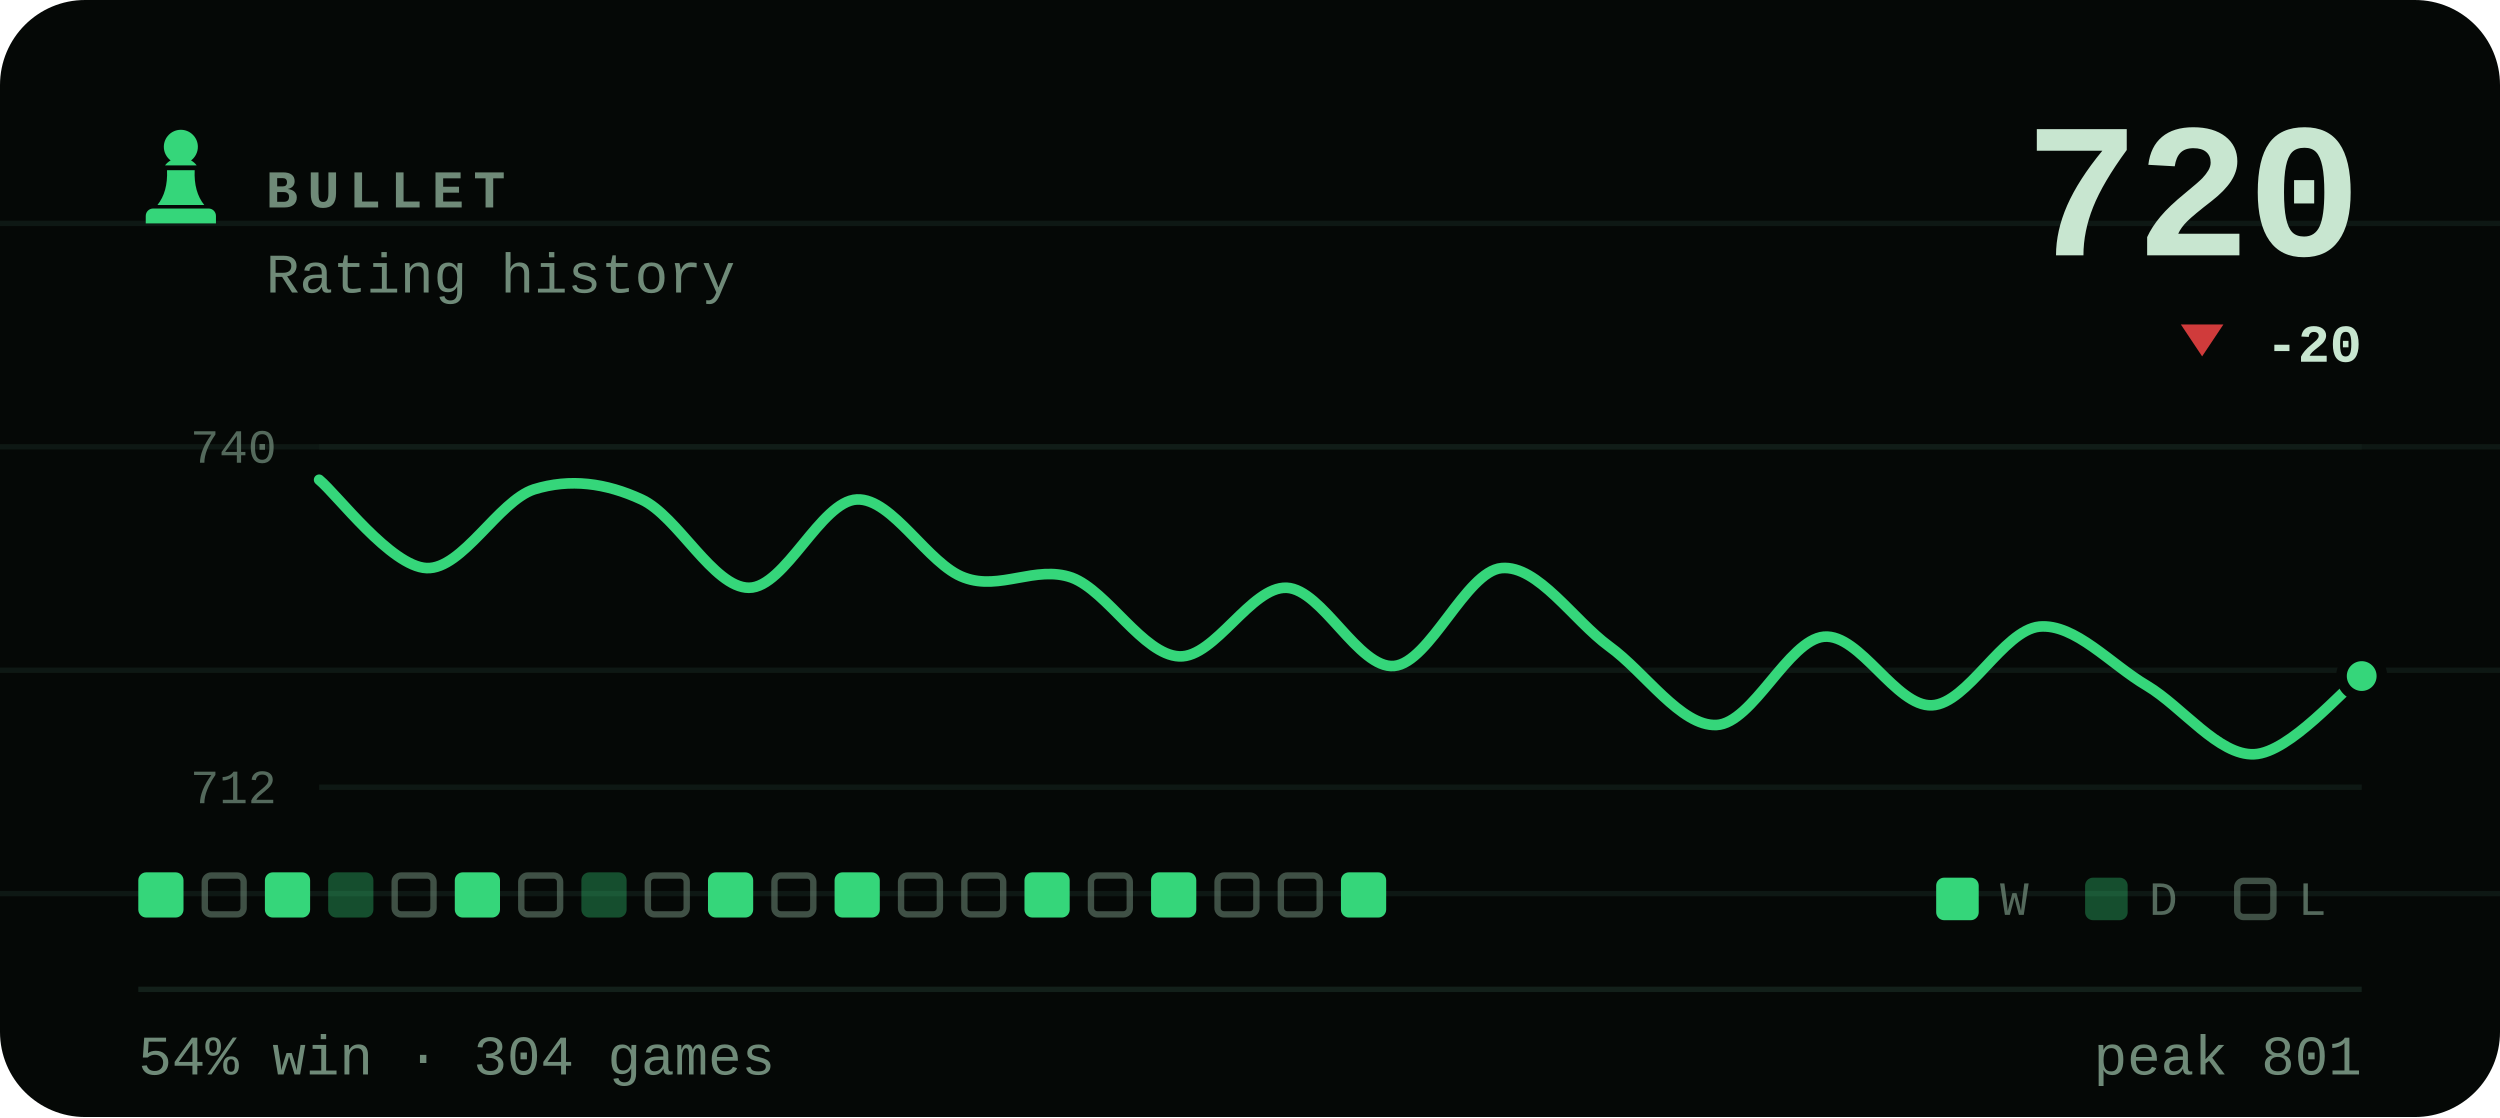
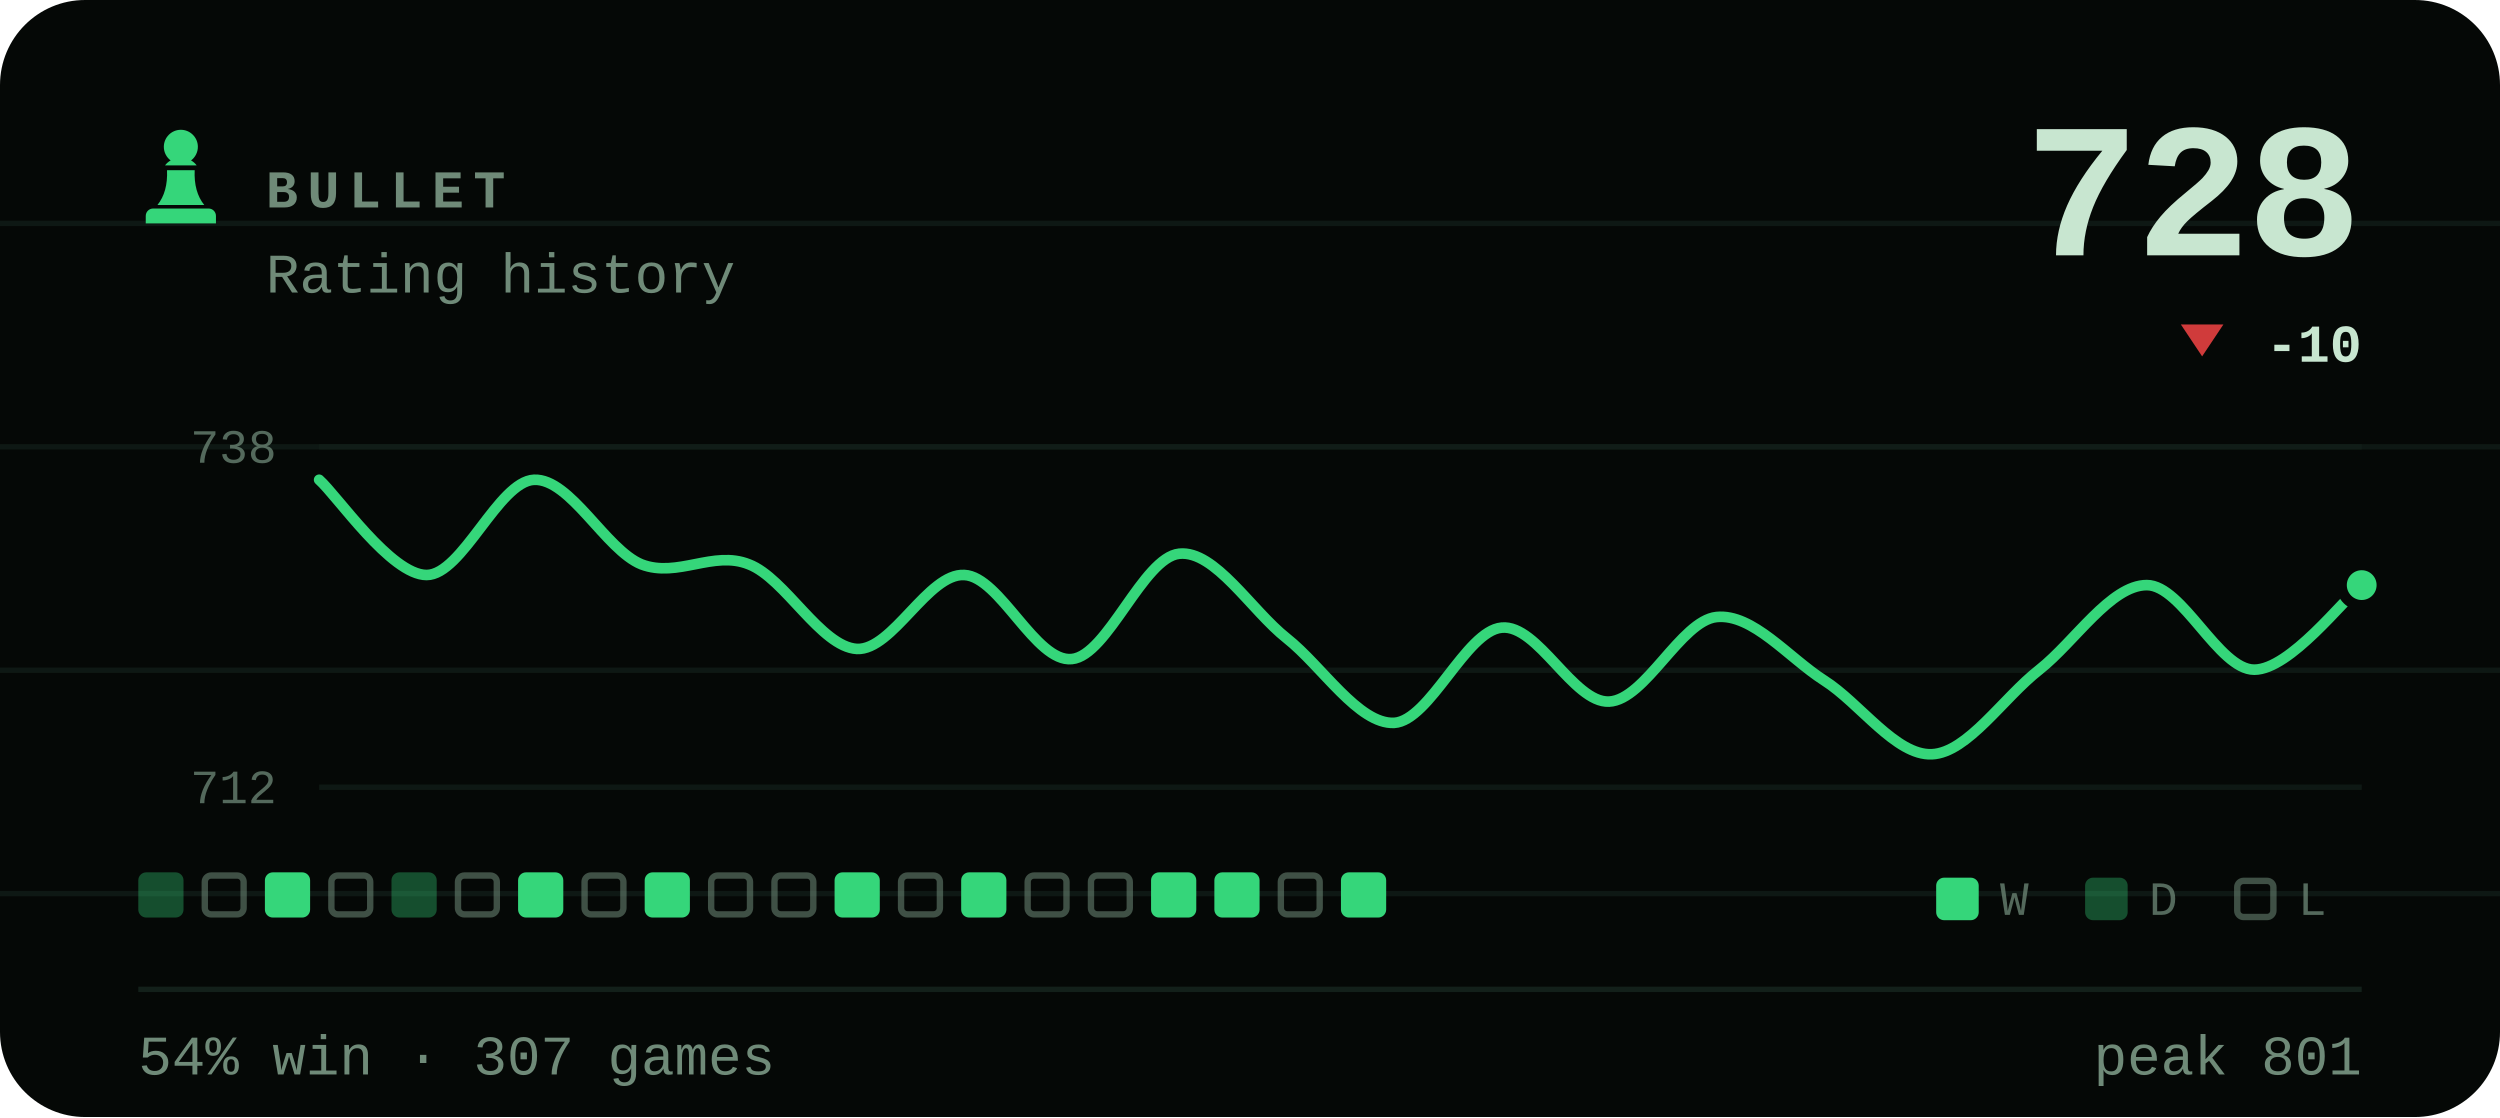
- <svg xmlns="http://www.w3.org/2000/svg" viewBox="0 0 470 210" width="470" height="210" role="img" aria-label="BULLET rating history, currently 720, 54% win rate over 304 games">
+ <svg xmlns="http://www.w3.org/2000/svg" viewBox="0 0 470 210" width="470" height="210" role="img" aria-label="BULLET rating history, currently 728, 54% win rate over 307 games">
  <style>svg{font-family:ui-monospace,'SF Mono',Menlo,Consolas,'Liberation Mono',monospace}text{fill:#c8e6d0;white-space:pre}.bg{fill:#050806}.acc{fill:#35d67a}.win{fill:#1baf7a}.draw{fill:#8b8f96}.loss{fill:#d03b3b}.lbl{font-size:10px;font-weight:600;letter-spacing:.18em;fill:#6f8a78}.cap{font-size:10.5px;font-weight:500;fill:#6f8a78}.num{font-family:ui-monospace,'SF Mono',Menlo,Consolas,'Liberation Mono',monospace;font-weight:700;letter-spacing:-.02em}.tick{font-size:9px;font-weight:500;fill:#6f8a78;opacity:.75}.dl{font-size:10px;font-weight:600}.rule{stroke:#13201a;stroke-width:1;fill:none}.grid{stroke:#13201a;stroke-width:1;fill:none;opacity:.7}.ln{fill:none;stroke:#35d67a;stroke-width:2;stroke-linecap:round;stroke-linejoin:round}.ring{stroke:#050806;stroke-width:2}.hollow{fill:none;stroke-width:1.5}.sq{fill:#c8e6d0;opacity:.035}</style>
  <rect class="bg" width="470" height="210" rx="16" />
  <line class="grid" x1="0" y1="42" x2="470" y2="42" opacity=".5" />
  <line class="grid" x1="0" y1="84" x2="470" y2="84" opacity=".5" />
  <line class="grid" x1="0" y1="126" x2="470" y2="126" opacity=".5" />
  <line class="grid" x1="0" y1="168" x2="470" y2="168" opacity=".5" />
  <g class="acc" transform="translate(24.0,22.8) scale(0.2)">
    <path d="M50 8c-8.8 0-16 7.2-16 16 0 5.2 2.5 9.9 6.4 12.8-2.1 1.2-3.9 2.8-5.3 4.7h29.8c-1.4-1.9-3.2-3.5-5.3-4.7C63.5 33.9 66 29.2 66 24c0-8.8-7.2-16-16-16zM37 46c.6 13.6-2.4 24.5-9 32.7h44c-6.6-8.2-9.6-19.1-9-32.7H37zM24 82h52c3.9 0 7 3.1 7 7v7H17v-7c0-3.9 3.1-7 7-7z" />
  </g>
  <text class="lbl" x="50" y="39">BULLET</text>
  <text class="cap" x="50" y="55">Rating history</text>
-   <text class="num" x="444" y="48" text-anchor="end" style="font-size:36px">720</text>
+   <text class="num" x="444" y="48" text-anchor="end" style="font-size:36px">728</text>
  <path fill="#d03b3b" d="M414 67L418 61H410Z" />
-   <text class="dl" x="444" y="68" text-anchor="end" fill="#d03b3b">-20</text>
+   <text class="dl" x="444" y="68" text-anchor="end" fill="#d03b3b">-10</text>
  <line class="grid" x1="60" y1="84" x2="444" y2="84" />
  <line class="grid" x1="60" y1="148" x2="444" y2="148" />
-   <text class="tick" x="52" y="87" text-anchor="end">740</text>
+   <text class="tick" x="52" y="87" text-anchor="end">738</text>
  <text class="tick" x="52" y="151" text-anchor="end">712</text>
-   <path class="ln" d="M60.0 90.2C63.4 93.0 73.5 106.5 80.2 106.8C86.9 107.1 93.7 94.2 100.4 92.0C107.2 89.9 113.9 90.8 120.6 93.9C127.4 97.0 134.1 110.5 140.8 110.5C147.6 110.5 154.3 94.2 161.1 93.9C167.8 93.6 174.5 106.2 181.3 108.6C188.0 111.1 194.7 106.2 201.5 108.6C208.2 111.1 214.9 123.1 221.7 123.4C228.4 123.7 235.2 110.2 241.9 110.5C248.6 110.8 255.4 125.8 262.1 125.2C268.8 124.6 275.6 107.4 282.3 106.8C289.1 106.2 295.8 116.6 302.5 121.5C309.3 126.4 316.0 136.6 322.7 136.3C329.5 136.0 336.2 120.3 342.9 119.7C349.7 119.1 356.4 132.9 363.2 132.6C369.9 132.3 376.6 118.5 383.4 117.8C390.1 117.2 396.8 124.9 403.6 128.9C410.3 132.9 417.1 142.1 423.8 141.8C430.5 141.5 440.6 129.5 444.0 127.1" />
-   <circle class="acc ring" cx="444.0" cy="127.1" r="3.8" />
-   <rect x="26.0" y="164" width="8.5" height="8.5" rx="1.5" fill="#35d67a" />
+   <path class="ln" d="M60.0 90.2C63.4 93.2 73.5 108.1 80.2 108.1C86.9 108.1 93.7 90.5 100.4 90.2C107.2 89.9 113.9 103.4 120.6 106.1C127.4 108.7 134.1 103.4 140.8 106.1C147.6 108.7 154.3 121.6 161.1 122.0C167.8 122.3 174.5 107.7 181.3 108.1C188.0 108.4 194.7 124.6 201.5 123.9C208.2 123.3 214.9 104.8 221.7 104.1C228.4 103.4 235.2 114.7 241.9 120.0C248.6 125.3 255.4 136.2 262.1 135.9C268.8 135.5 275.6 118.6 282.3 118.0C289.1 117.3 295.8 132.2 302.5 131.9C309.3 131.6 316.0 116.7 322.7 116.0C329.5 115.3 336.2 123.6 342.9 127.9C349.7 132.2 356.4 142.1 363.2 141.8C369.9 141.5 376.6 131.2 383.4 125.9C390.1 120.6 396.8 110.0 403.6 110.0C410.3 110.0 417.1 125.9 423.8 125.9C430.5 125.9 440.6 112.7 444.0 110.0" />
+   <circle class="acc ring" cx="444.0" cy="110.0" r="3.8" />
+   <rect x="26.0" y="164" width="8.5" height="8.5" rx="1.5" fill="#35d67a" opacity=".34" />
  <rect x="38.5" y="164.6" width="7.3" height="7.3" rx="1.2" fill="none" stroke="#6f8a78" stroke-width="1.2" opacity=".55" />
  <rect x="49.8" y="164" width="8.5" height="8.5" rx="1.5" fill="#35d67a" />
-   <rect x="61.7" y="164" width="8.5" height="8.5" rx="1.5" fill="#35d67a" opacity=".34" />
-   <rect x="74.2" y="164.6" width="7.3" height="7.3" rx="1.2" fill="none" stroke="#6f8a78" stroke-width="1.2" opacity=".55" />
-   <rect x="85.5" y="164" width="8.5" height="8.5" rx="1.5" fill="#35d67a" />
-   <rect x="98.0" y="164.6" width="7.3" height="7.3" rx="1.2" fill="none" stroke="#6f8a78" stroke-width="1.2" opacity=".55" />
-   <rect x="109.3" y="164" width="8.5" height="8.5" rx="1.5" fill="#35d67a" opacity=".34" />
-   <rect x="121.8" y="164.6" width="7.3" height="7.3" rx="1.2" fill="none" stroke="#6f8a78" stroke-width="1.2" opacity=".55" />
-   <rect x="133.1" y="164" width="8.5" height="8.5" rx="1.5" fill="#35d67a" />
+   <rect x="62.3" y="164.6" width="7.3" height="7.3" rx="1.2" fill="none" stroke="#6f8a78" stroke-width="1.2" opacity=".55" />
+   <rect x="73.6" y="164" width="8.5" height="8.5" rx="1.5" fill="#35d67a" opacity=".34" />
+   <rect x="86.1" y="164.6" width="7.3" height="7.3" rx="1.2" fill="none" stroke="#6f8a78" stroke-width="1.2" opacity=".55" />
+   <rect x="97.4" y="164" width="8.5" height="8.5" rx="1.5" fill="#35d67a" />
+   <rect x="109.9" y="164.6" width="7.3" height="7.3" rx="1.2" fill="none" stroke="#6f8a78" stroke-width="1.2" opacity=".55" />
+   <rect x="121.2" y="164" width="8.5" height="8.5" rx="1.5" fill="#35d67a" />
+   <rect x="133.7" y="164.6" width="7.3" height="7.3" rx="1.2" fill="none" stroke="#6f8a78" stroke-width="1.2" opacity=".55" />
  <rect x="145.6" y="164.6" width="7.3" height="7.3" rx="1.2" fill="none" stroke="#6f8a78" stroke-width="1.2" opacity=".55" />
  <rect x="156.9" y="164" width="8.5" height="8.5" rx="1.5" fill="#35d67a" />
  <rect x="169.4" y="164.6" width="7.3" height="7.3" rx="1.2" fill="none" stroke="#6f8a78" stroke-width="1.2" opacity=".55" />
-   <rect x="181.3" y="164.6" width="7.3" height="7.3" rx="1.2" fill="none" stroke="#6f8a78" stroke-width="1.2" opacity=".55" />
-   <rect x="192.6" y="164" width="8.5" height="8.5" rx="1.5" fill="#35d67a" />
+   <rect x="180.7" y="164" width="8.5" height="8.5" rx="1.5" fill="#35d67a" />
+   <rect x="193.2" y="164.6" width="7.3" height="7.3" rx="1.2" fill="none" stroke="#6f8a78" stroke-width="1.2" opacity=".55" />
  <rect x="205.1" y="164.6" width="7.3" height="7.3" rx="1.2" fill="none" stroke="#6f8a78" stroke-width="1.2" opacity=".55" />
  <rect x="216.4" y="164" width="8.5" height="8.5" rx="1.5" fill="#35d67a" />
-   <rect x="228.9" y="164.6" width="7.3" height="7.3" rx="1.2" fill="none" stroke="#6f8a78" stroke-width="1.2" opacity=".55" />
+   <rect x="228.3" y="164" width="8.5" height="8.5" rx="1.5" fill="#35d67a" />
  <rect x="240.8" y="164.6" width="7.3" height="7.3" rx="1.2" fill="none" stroke="#6f8a78" stroke-width="1.2" opacity=".55" />
  <rect x="252.1" y="164" width="8.5" height="8.5" rx="1.5" fill="#35d67a" />
  <rect x="364" y="165" width="8" height="8" rx="1.5" fill="#35d67a" />
  <text class="tick" x="376" y="172">W</text>
  <rect x="392" y="165" width="8" height="8" rx="1.5" fill="#35d67a" opacity=".34" />
  <text class="tick" x="404" y="172">D</text>
  <rect x="420.6" y="165.6" width="6.8" height="6.8" rx="1.2" fill="none" stroke="#6f8a78" stroke-width="1.2" opacity=".55" />
  <text class="tick" x="432" y="172">L</text>
  <line class="rule" x1="26" y1="186" x2="444" y2="186" />
-   <text class="cap" x="26" y="202">54% win · 304 games</text>
+   <text class="cap" x="26" y="202">54% win · 307 games</text>
  <text class="cap" x="444" y="202" text-anchor="end">peak 801</text>
</svg>
